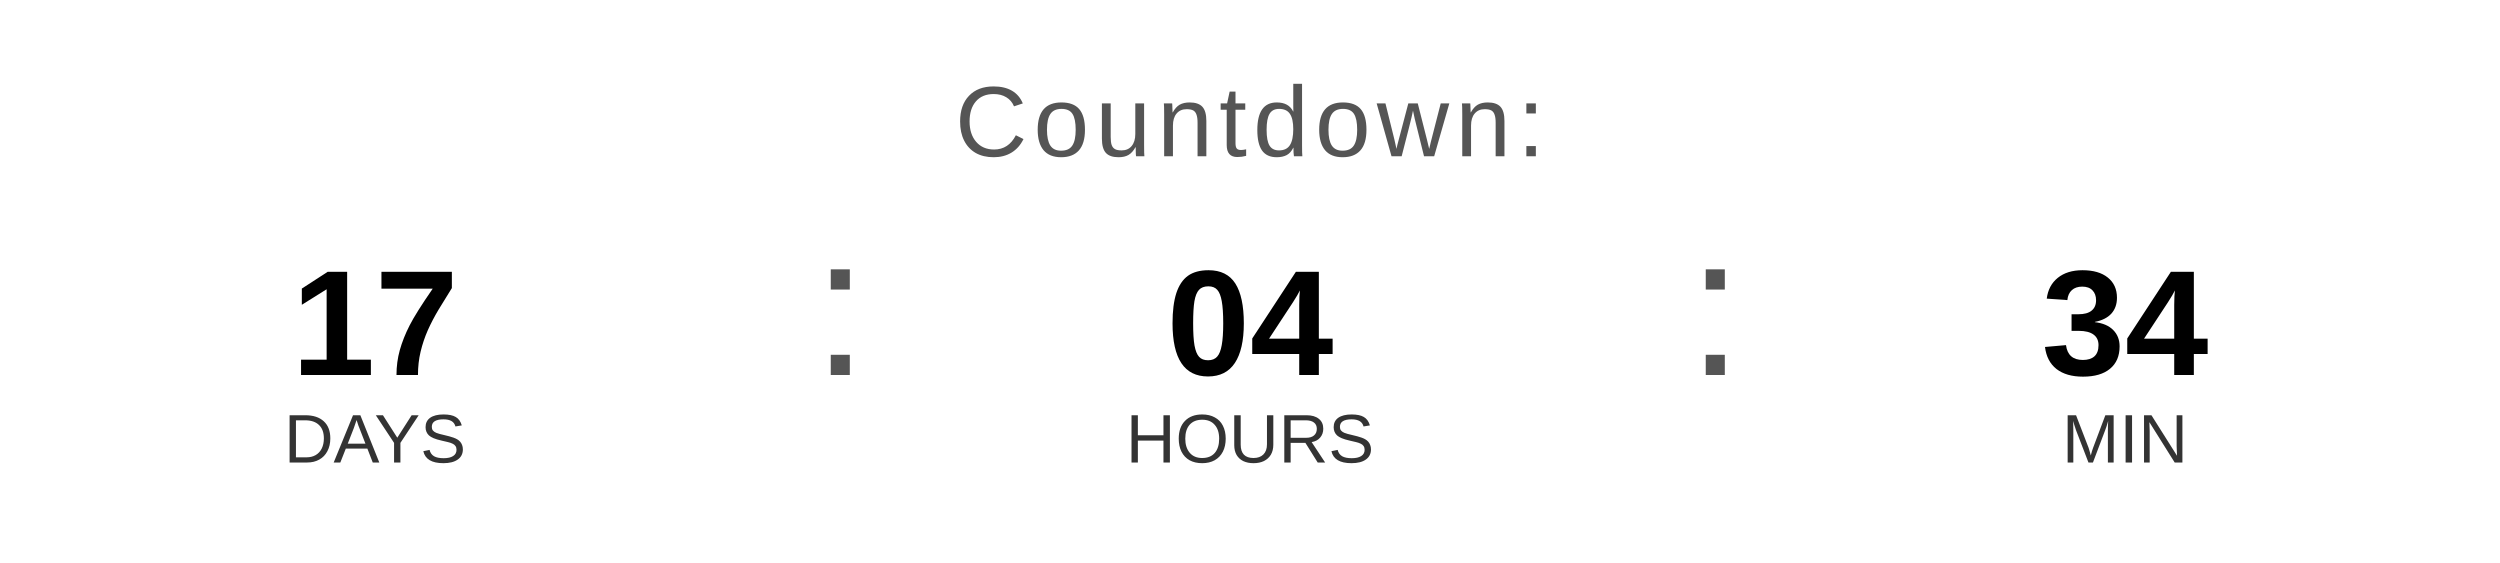
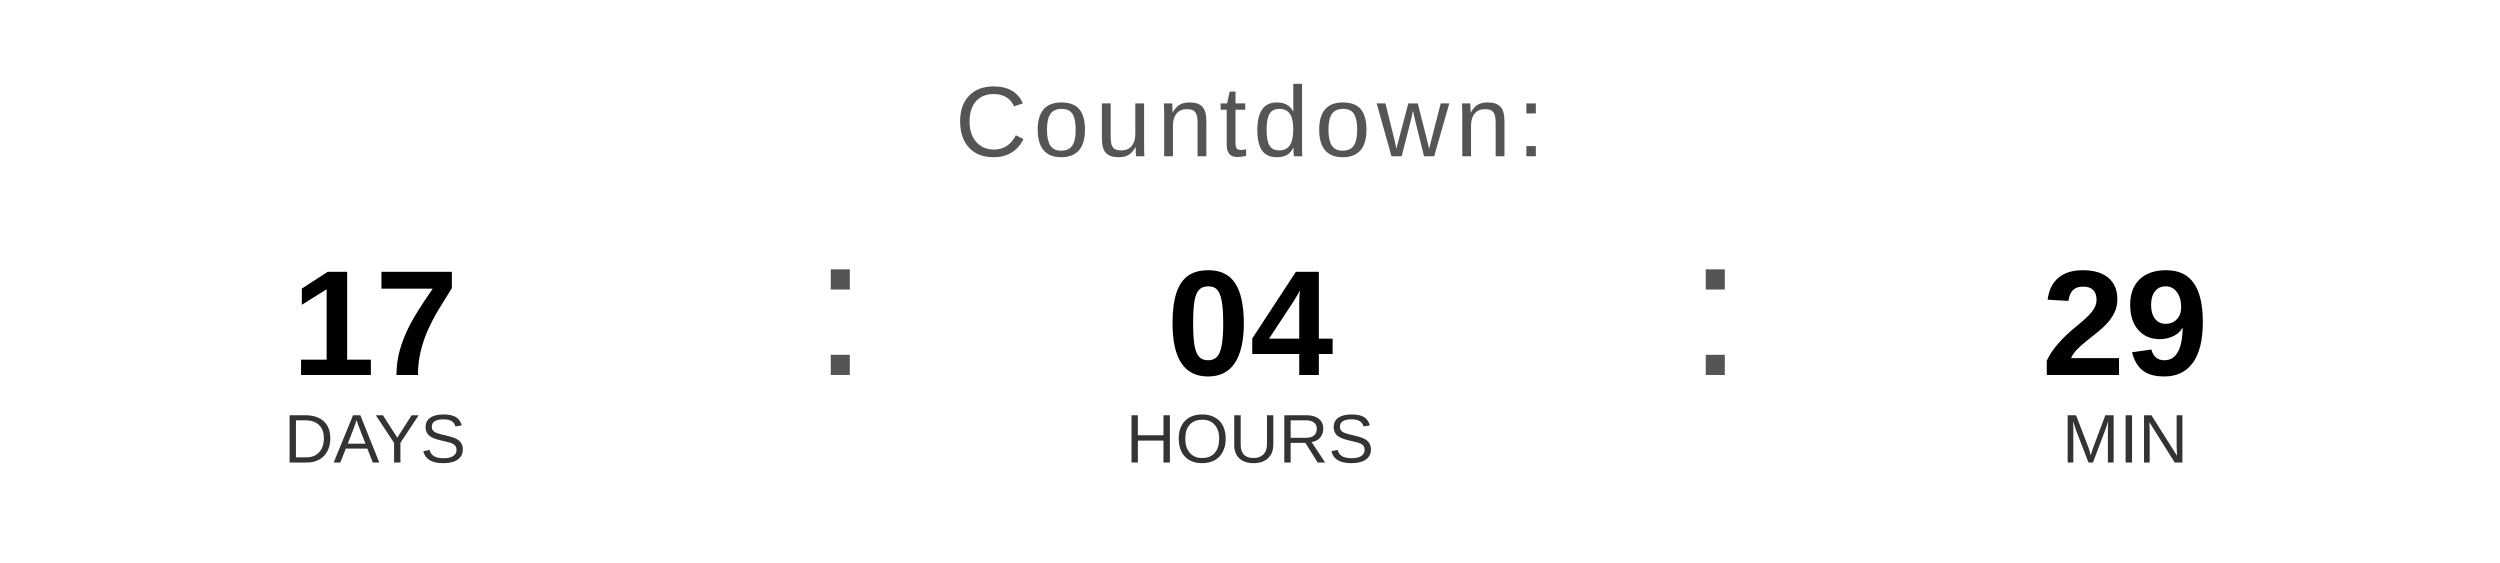
<svg xmlns="http://www.w3.org/2000/svg" width="400" height="90" viewBox="0 0 400 90">
  <text x="200" y="25" font-family="Arial, Helvetica, sans-serif" font-size="16" fill="#555555" text-anchor="middle" letter-spacing="1">
    Countdown:
  </text>
  <text x="60" y="60" font-family="Arial, Helvetica, sans-serif" font-size="24" font-weight="bold" fill="#000000" text-anchor="middle">17</text>
  <text x="60" y="74" font-family="Arial, Helvetica, sans-serif" font-size="11" fill="#333333" text-anchor="middle">DAYS</text>
  <text x="130" y="60" font-family="Arial, sans-serif" font-size="32" fill="#555555">:</text>
  <text x="200" y="60" font-family="Arial, Helvetica, sans-serif" font-size="24" font-weight="bold" fill="#000000" text-anchor="middle">04</text>
  <text x="200" y="74" font-family="Arial, Helvetica, sans-serif" font-size="11" fill="#333333" text-anchor="middle">HOURS</text>
  <text x="270" y="60" font-family="Arial, sans-serif" font-size="32" fill="#555555">:</text>
-   <text x="340" y="60" font-family="Arial, Helvetica, sans-serif" font-size="24" font-weight="bold" fill="#000000" text-anchor="middle">34</text>
+   <text x="340" y="60" font-family="Arial, Helvetica, sans-serif" font-size="24" font-weight="bold" fill="#000000" text-anchor="middle">29</text>
  <text x="340" y="74" font-family="Arial, Helvetica, sans-serif" font-size="11" fill="#333333" text-anchor="middle">MIN</text>
</svg>
